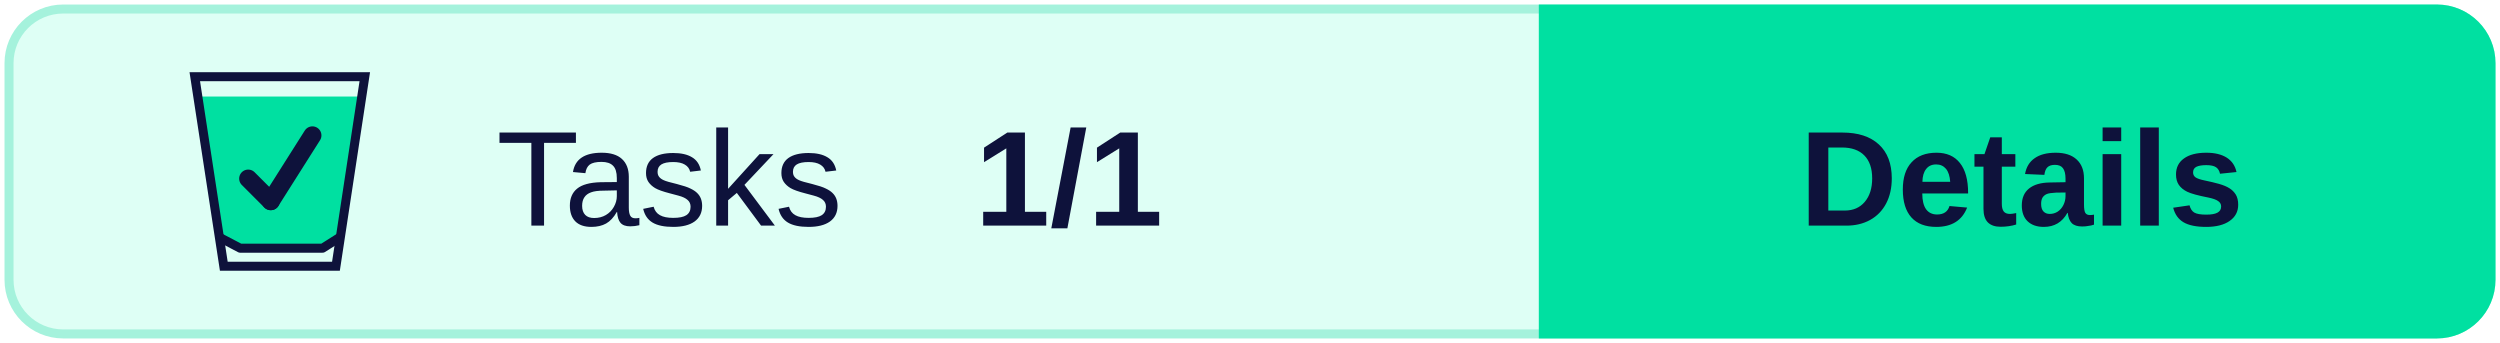
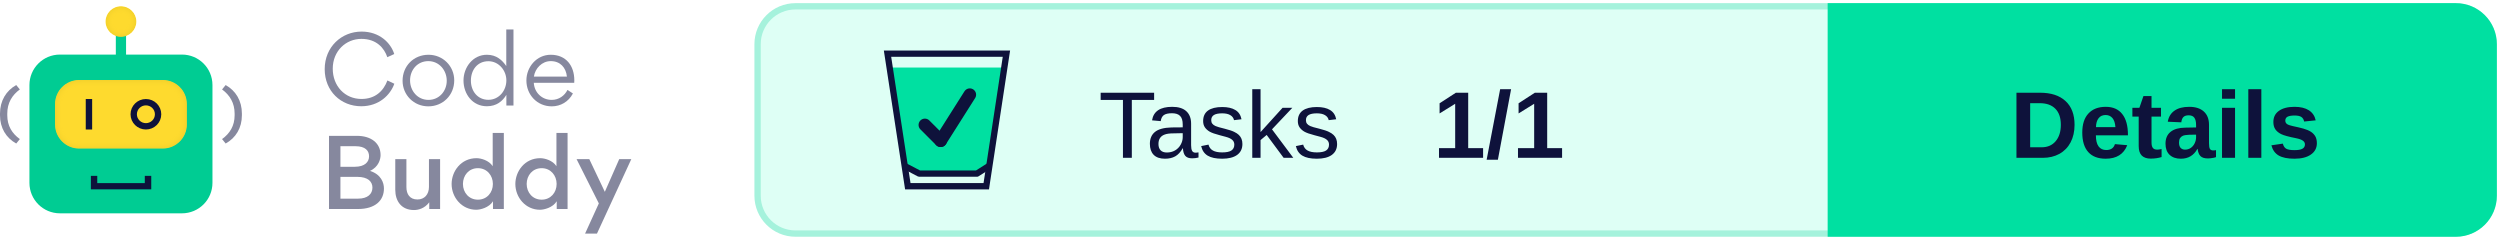
- <svg xmlns="http://www.w3.org/2000/svg" width="277px" height="38px" viewBox="0 0 277 38" version="1.1">
-   <g id="Badges" stroke="none" stroke-width="1" fill="none" fill-rule="evenodd">
-     <g transform="translate(-49, -135)" id="Light">
-       <g transform="translate(50, 50)">
-         <g id="Group" transform="translate(0, 86)">
+ <svg xmlns="http://www.w3.org/2000/svg" xmlns:xlink="http://www.w3.org/1999/xlink" width="396px" height="38px" viewBox="0 0 396 38" version="1.1">
+   <defs>
+     <rect id="path-1" x="8.717" y="11.668" width="20.881" height="10.863" rx="3.821" />
+     <filter x="-2.4%" y="-4.6%" width="104.8%" height="109.2%" filterUnits="objectBoundingBox" id="filter-2">
+       <feGaussianBlur stdDeviation="0.5" in="SourceAlpha" result="shadowBlurInner1" />
+       <feOffset dx="0" dy="0" in="shadowBlurInner1" result="shadowOffsetInner1" />
+       <feComposite in="shadowOffsetInner1" in2="SourceAlpha" operator="arithmetic" k2="-1" k3="1" result="shadowInnerInner1" />
+       <feColorMatrix values="0 0 0 0 0.922   0 0 0 0 0.791   0 0 0 0 0.158  0 0 0 1 0" type="matrix" in="shadowInnerInner1" />
+     </filter>
+     <ellipse id="path-3" cx="19.158" cy="2.414" rx="2.433" ry="2.414" />
+     <filter x="-10.3%" y="-10.4%" width="120.6%" height="120.7%" filterUnits="objectBoundingBox" id="filter-4">
+       <feGaussianBlur stdDeviation="0.5" in="SourceAlpha" result="shadowBlurInner1" />
+       <feOffset dx="0" dy="0" in="shadowBlurInner1" result="shadowOffsetInner1" />
+       <feComposite in="shadowOffsetInner1" in2="SourceAlpha" operator="arithmetic" k2="-1" k3="1" result="shadowInnerInner1" />
+       <feColorMatrix values="0 0 0 0 0.922   0 0 0 0 0.791   0 0 0 0 0.158  0 0 0 1 0" type="matrix" in="shadowInnerInner1" />
+     </filter>
+   </defs>
+   <g id="Logo" stroke="none" stroke-width="1" fill="none" fill-rule="evenodd">
+     <g transform="translate(-101, -743)">
+       <g transform="translate(101, 744)">
+         <g transform="translate(120, 0)">
          <rect id="Background" stroke="#A5F2DC" fill="#DEFFF5" x="0" y="0" width="275" height="36" rx="6" />
          <g id="CTA" transform="translate(170, 0)">
            <path d="M0,0 L99,0 C102.314,-6.08718376e-16 105,2.686 105,6 L105,30 C105,33.314 102.314,36 99,36 L0,36 L0,36 L0,0 Z" id="CTA-Background" stroke="#00E0A1" fill="#00E0A1" />
            <text id="CTA-Text" font-family="Arial-BoldMT, Arial" font-size="15" font-weight="bold" fill="#0E123B">
              <tspan x="28.405" y="24">Details</tspan>
            </text>
          </g>
          <text id="Score" font-family="Arial-BoldMT, Arial" font-size="15" font-weight="bold" fill="#0E123B">
            <tspan x="107" y="24">1/1</tspan>
          </text>
          <text id="Tests" font-family="ArialMT, Arial" font-size="15" font-weight="normal" fill="#0E123B">
            <tspan x="54" y="24">Tasks</tspan>
          </text>
          <g id="Icon" transform="translate(20, 7)">
            <polygon id="Full" fill="#00E0A1" points="1.067 2.699 19.08 2.699 16.26 18.721 14.48 19.52 5.804 19.52 3.216 18.721" />
            <g id="Glass" stroke="#0E123B">
              <path d="M19.418,0.5 L16.223,21.5 L3.797,21.5 L0.582,0.5 L19.418,0.5 Z" id="Rectangle" />
              <polyline id="Line" stroke-linecap="square" stroke-linejoin="round" points="3.777 18.54 5.608 19.5 14.743 19.5 16.26 18.54" />
            </g>
          </g>
          <g id="All" transform="translate(26.5, 14)" stroke="#0E123B" stroke-linecap="round" stroke-linejoin="round" stroke-width="2">
            <line x1="0" y1="4.788" x2="2.5" y2="7.288" id="Line" />
            <line x1="7.115" y1="0" x2="2.5" y2="7.288" id="Line" />
          </g>
        </g>
+         <g id="Logo" transform="translate(0, 0)">
+           <g id="Bot">
+             <rect id="Rectangle" fill="#00CC93" x="4.663" y="7.644" width="28.991" height="25.146" rx="4.827" />
+             <polygon id="Path" fill="#0E123B" fill-rule="nonzero" transform="translate(19.17624, 27.92455) rotate(-90) translate(-19.17624, -27.92455) " points="19.096 31.684 19.096 24.154 20.245 24.154 20.245 23.142 18.108 23.142 18.108 32.707 20.245 32.707 20.245 31.684" />
+             <g id="Rectangle">
+               <use fill="#FEDA2E" fill-rule="evenodd" xlink:href="#path-1" />
+               <use fill="black" fill-opacity="1" filter="url(#filter-2)" xlink:href="#path-1" />
+             </g>
+             <polygon id="Path" fill="#0E123B" fill-rule="nonzero" points="13.583 14.685 13.583 19.513 14.597 19.513 14.597 14.685" />
+             <ellipse id="Oval" stroke="#0E123B" stroke-width="1.006" cx="23.111" cy="17.099" rx="1.93" ry="1.911" />
+             <polygon id="Path" fill="#00CC93" fill-rule="nonzero" points="18.347 3.822 18.347 8.65 19.969 8.65 19.969 3.822" />
+             <g id="Oval">
+               <use fill="#FEDA2E" fill-rule="evenodd" xlink:href="#path-3" />
+               <use fill="black" fill-opacity="1" filter="url(#filter-4)" xlink:href="#path-3" />
+             </g>
+             <path d="M0.571,21.735 C2.175,20.839 3.142,19.275 3.142,17.255 L3.142,16.99 C3.142,14.969 2.175,13.368 0.571,12.472 L0,13.167 C1.226,14.063 1.99,15.307 1.99,16.999 L1.99,17.255 C1.99,18.946 1.226,20.144 0,21.031 L0.571,21.735 Z" id="Path" fill="#86889E" fill-rule="nonzero" transform="translate(1.571165, 17.1038) scale(-1, 1) translate(-1.571165, -17.1038) " />
+             <path d="M35.745,21.735 C37.349,20.839 38.316,19.275 38.316,17.255 L38.316,16.99 C38.316,14.969 37.349,13.368 35.745,12.472 L35.174,13.167 C36.399,14.063 37.164,15.307 37.164,16.999 L37.164,17.255 C37.164,18.946 36.399,20.144 35.174,21.031 L35.745,21.735 Z" id="Path" fill="#86889E" fill-rule="nonzero" />
+           </g>
+           <g id="Text" transform="translate(51.43261, 3.663442)" fill="#86889E" fill-rule="nonzero">
+             <path d="M5.782,12.167 C8.628,12.167 10.407,10.361 11.03,8.6 L9.933,8.082 C9.295,9.799 7.961,11.012 5.826,11.012 C3.202,11.012 1.275,8.97 1.275,6.217 C1.275,3.419 3.35,1.495 5.811,1.495 C8.228,1.495 9.444,2.975 9.918,4.396 L11.015,3.893 C10.467,2.131 8.688,0.34 5.841,0.34 C2.669,0.34 0,2.768 0,6.291 C0,9.784 2.58,12.167 5.782,12.167 Z" id="Path" />
+             <path d="M16.412,12.182 C18.724,12.182 20.518,10.406 20.518,8.067 C20.518,5.802 18.724,4.011 16.441,4.011 C14.099,4.011 12.335,5.787 12.335,8.126 C12.335,10.376 14.114,12.182 16.412,12.182 Z M16.441,11.16 C14.707,11.16 13.521,9.725 13.521,8.067 C13.521,6.409 14.692,5.018 16.412,5.018 C18.131,5.018 19.332,6.468 19.332,8.126 C19.332,9.769 18.131,11.16 16.441,11.16 Z" id="Shape" />
+             <path d="M21.986,8.082 C21.986,10.243 23.424,12.167 25.692,12.167 C27.219,12.167 28.168,11.368 28.776,10.361 L28.776,12.049 L29.902,12.049 L29.902,0 L28.761,0 L28.761,5.802 C28.123,4.87 27.219,4.011 25.692,4.011 C23.453,4.011 21.986,6.024 21.986,8.082 Z M25.929,11.146 C24.195,11.146 23.157,9.74 23.157,8.111 C23.157,6.409 24.195,5.033 25.929,5.033 C27.575,5.033 28.776,6.498 28.776,8.067 C28.776,9.695 27.605,11.146 25.929,11.146 Z" id="Shape" />
+             <path d="M39.524,8.452 C39.539,8.333 39.539,8.2 39.539,8.067 C39.539,5.758 38.249,4.011 35.803,4.011 C33.579,4.011 31.948,5.935 31.948,8.082 C31.948,10.361 33.668,12.182 35.966,12.182 C37.36,12.182 38.635,11.457 39.316,10.139 L38.457,9.577 C38.012,10.48 37.108,11.16 35.951,11.16 C34.409,11.16 33.208,9.991 33.12,8.452 L39.524,8.452 Z M33.134,7.475 C33.327,6.158 34.424,5.018 35.803,5.018 C37.315,5.018 38.219,6.039 38.368,7.475 L33.134,7.475 Z" id="Shape" />
+             <path d="M0.682,16.854 L0.682,28.444 L5.263,28.444 C8.035,28.444 9.384,27.067 9.384,25.202 C9.384,24.284 8.94,22.967 7.175,22.405 C8.554,21.783 8.851,20.525 8.851,19.903 C8.851,17.994 7.338,16.854 5.115,16.854 L0.682,16.854 Z M2.491,21.753 L2.491,18.497 L4.877,18.497 C6.434,18.497 7.027,19.207 7.027,20.096 C7.027,20.984 6.36,21.753 4.774,21.753 L2.491,21.753 Z M2.491,26.801 L2.491,23.352 L5.174,23.352 C6.849,23.352 7.561,24.107 7.561,25.054 C7.561,26.061 6.805,26.801 5.293,26.801 L2.491,26.801 Z" id="Shape" />
+             <path d="M12.942,20.54 L11.178,20.54 L11.178,25.395 C11.178,27.2 12.157,28.607 14.143,28.607 C14.766,28.607 15.804,28.399 16.56,27.378 L16.56,28.444 L18.279,28.444 L18.279,20.54 L16.515,20.54 L16.515,24.936 C16.515,26.135 15.804,26.934 14.692,26.934 C13.476,26.934 12.942,26.09 12.942,24.965 L12.942,20.54 Z" id="Path" />
+             <path d="M20.103,24.477 C20.103,26.608 21.719,28.562 24.002,28.562 C24.64,28.562 26.033,28.236 26.656,27.215 L26.656,28.444 L28.375,28.444 L28.375,16.395 L26.611,16.395 L26.611,21.665 C26.018,20.732 24.743,20.392 24.046,20.392 C21.571,20.392 20.103,22.493 20.103,24.477 Z M26.641,24.477 C26.641,25.839 25.692,26.964 24.269,26.964 C22.846,26.964 21.897,25.839 21.897,24.477 C21.897,23.115 22.831,21.975 24.269,21.975 C25.692,21.975 26.641,23.115 26.641,24.477 Z" id="Shape" />
+             <path d="M30.199,24.477 C30.199,26.608 31.815,28.562 34.098,28.562 C34.735,28.562 36.129,28.236 36.752,27.215 L36.752,28.444 L38.471,28.444 L38.471,16.395 L36.707,16.395 L36.707,21.665 C36.114,20.732 34.839,20.392 34.142,20.392 C31.667,20.392 30.199,22.493 30.199,24.477 Z M36.737,24.477 C36.737,25.839 35.788,26.964 34.365,26.964 C32.942,26.964 31.993,25.839 31.993,24.477 C31.993,23.115 32.927,21.975 34.365,21.975 C35.788,21.975 36.737,23.115 36.737,24.477 Z" id="Shape" />
+             <polygon id="Path" points="44.372 25.72 41.911 20.54 39.895 20.54 43.423 27.556 41.244 32.337 43.127 32.337 48.567 20.54 46.655 20.54" />
+           </g>
+         </g>
      </g>
    </g>
  </g>
</svg>
